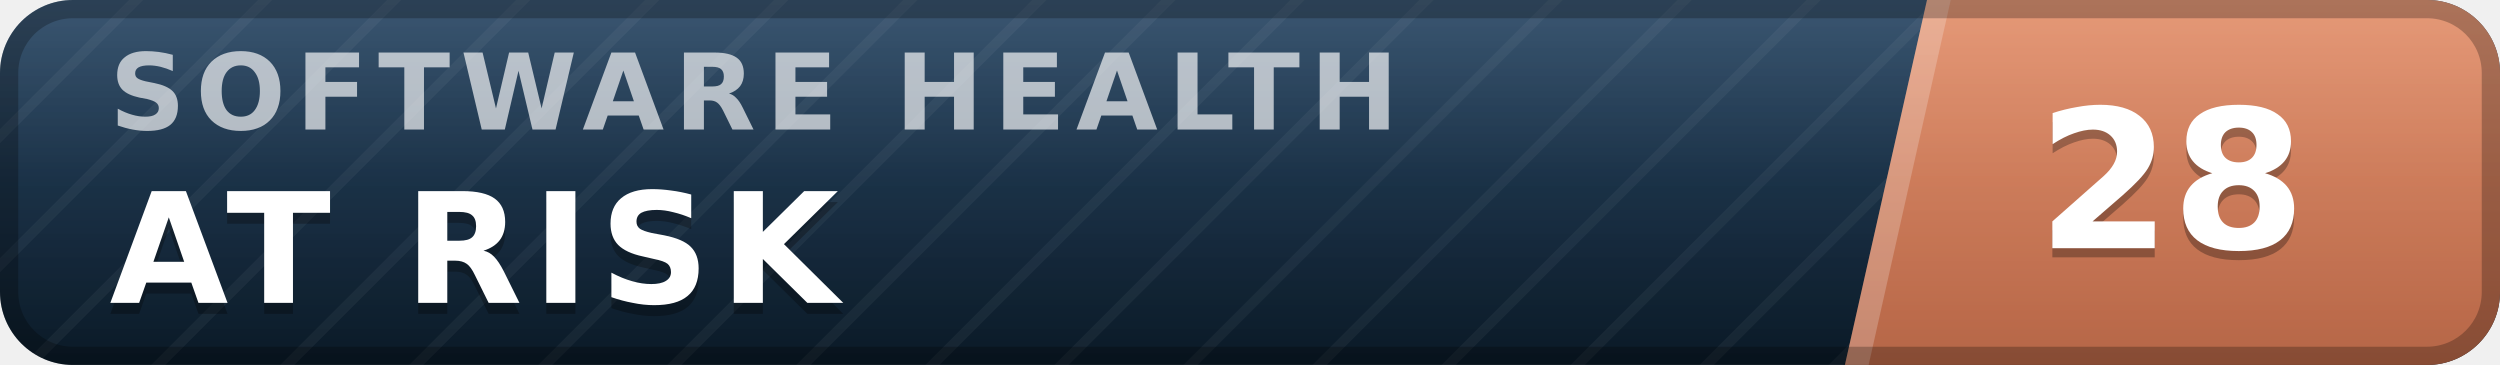
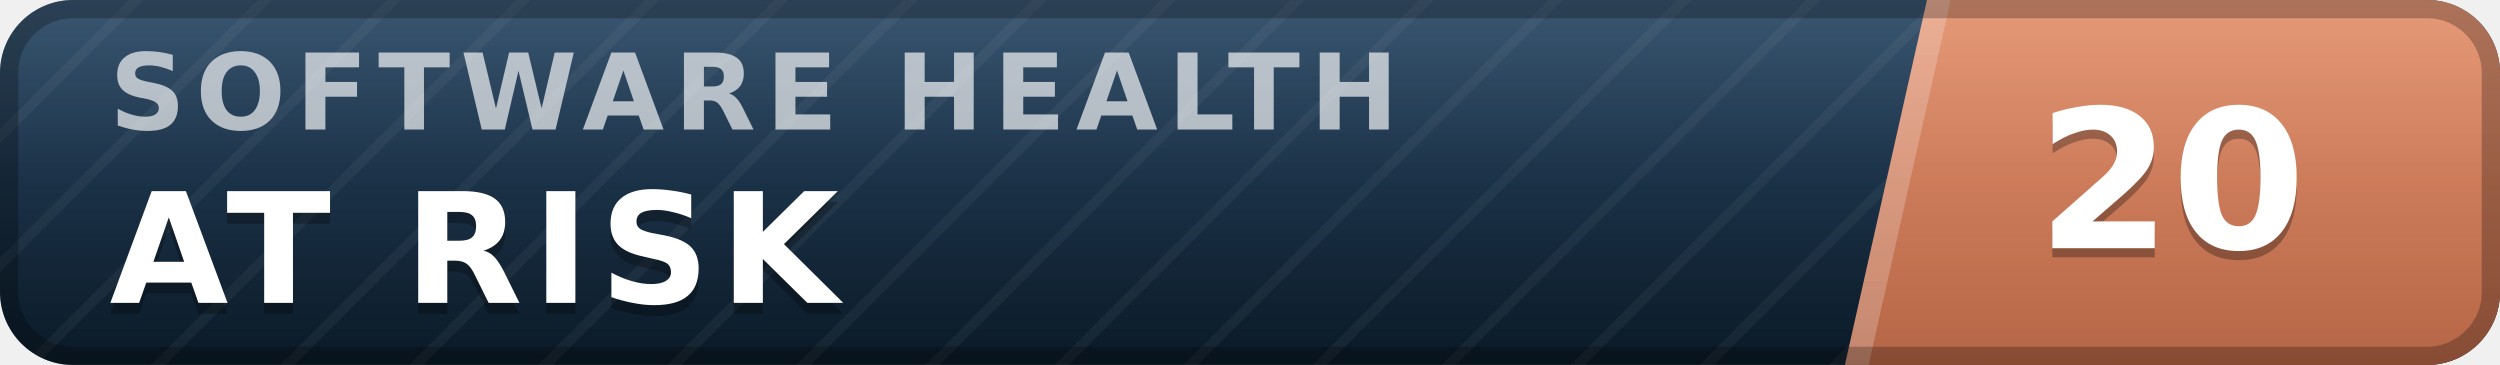
- <svg xmlns="http://www.w3.org/2000/svg" width="137" height="20" viewBox="0 0 137 20" role="img" aria-label="inspect.software software health index 28 of 100, at risk" font-family="Verdana,DejaVu Sans,Geneva,sans-serif">
+ <svg xmlns="http://www.w3.org/2000/svg" width="137" height="20" viewBox="0 0 137 20" role="img" aria-label="inspect.software software health index 20 of 100, at risk" font-family="Verdana,DejaVu Sans,Geneva,sans-serif">
  <defs>
    <linearGradient id="plate" x1="0" y1="0" x2="0" y2="1">
      <stop offset="0" stop-color="#1d3d5c" />
      <stop offset="1" stop-color="#0a1926" />
    </linearGradient>
    <linearGradient id="endplate" x1="0" y1="0" x2="0" y2="1">
      <stop offset="0" stop-color="#e18a64" />
      <stop offset="1" stop-color="#b56546" />
    </linearGradient>
    <linearGradient id="gloss" x1="0" y1="0" x2="0" y2="1">
      <stop offset="0" stop-color="#fff" stop-opacity=".13" />
      <stop offset=".5" stop-color="#fff" stop-opacity=".03" />
      <stop offset="1" stop-color="#fff" stop-opacity="0" />
    </linearGradient>
    <pattern id="guilloche" width="5" height="5" patternUnits="userSpaceOnUse" patternTransform="rotate(45)">
      <line x1="0" y1="0" x2="0" y2="5" stroke="#fff" stroke-opacity=".045" stroke-width="1.1" />
    </pattern>
    <clipPath id="rounded">
      <rect width="137" height="20" rx="4" />
    </clipPath>
  </defs>
  <g clip-path="url(#rounded)">
    <rect width="137" height="20" fill="url(#plate)" />
    <rect width="137" height="20" fill="url(#guilloche)" />
    <polygon points="105.6,0 137,0 137,20 101.1,20" fill="url(#endplate)" />
    <polygon points="105.6,0 106.9,0 102.4,20 101.1,20" fill="#fff" fill-opacity=".22" />
    <text x="6.0" y="7.1" font-size="5.8" letter-spacing="0.55" fill="#fff" fill-opacity=".66" font-weight="bold" textLength="76.3" lengthAdjust="spacing">SOFTWARE HEALTH</text>
    <text x="6.0" y="17.2" font-size="8.4" fill="#000" fill-opacity=".3" font-weight="bold" letter-spacing="0.55" textLength="43.3" lengthAdjust="spacing">AT RISK</text>
    <text x="6.0" y="16.6" font-size="8.4" fill="#fff" font-weight="bold" letter-spacing="0.55" textLength="43.3" lengthAdjust="spacing">AT RISK</text>
-     <text x="119.0" y="14.1" font-size="10.6" fill="#000" fill-opacity=".3" font-weight="bold" text-anchor="middle">28</text>
-     <text x="119.0" y="13.6" font-size="10.6" fill="#fff" font-weight="bold" text-anchor="middle">28</text>
+     <text x="119.0" y="14.1" font-size="10.6" fill="#000" fill-opacity=".3" font-weight="bold" text-anchor="middle">20</text>
+     <text x="119.0" y="13.6" font-size="10.6" fill="#fff" font-weight="bold" text-anchor="middle">20</text>
    <rect width="137" height="20" fill="url(#gloss)" />
  </g>
  <rect x=".5" y=".5" width="136" height="19" rx="3.5" fill="none" stroke="#000" stroke-opacity=".25" />
</svg>
